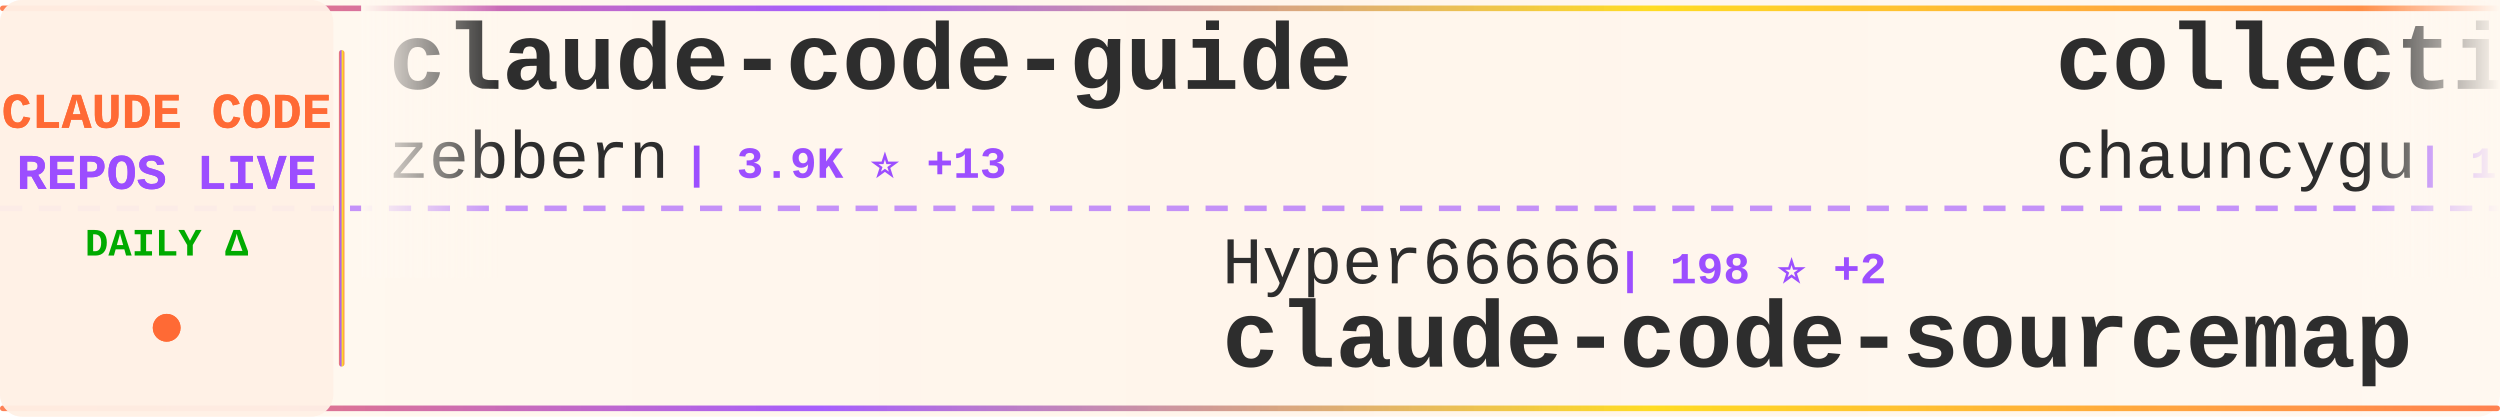
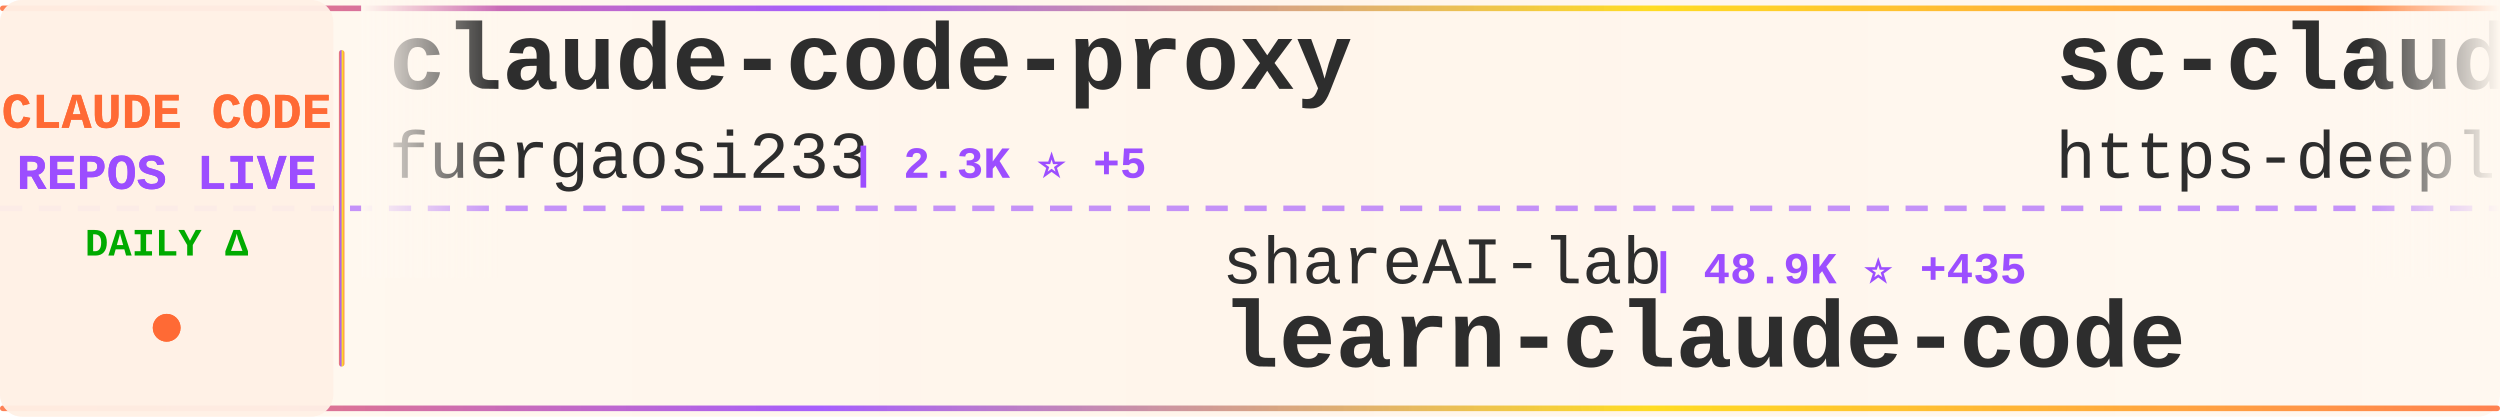
<svg xmlns="http://www.w3.org/2000/svg" width="900" height="150">
  <defs>
    <linearGradient id="tickerBg" x1="0%" y1="0%" x2="100%" y2="0%">
      <stop offset="0%" style="stop-color:#fff8f0;stop-opacity:0.98" />
      <stop offset="50%" style="stop-color:#fff5eb;stop-opacity:1" />
      <stop offset="100%" style="stop-color:#fff8f0;stop-opacity:0.98" />
    </linearGradient>
    <linearGradient id="borderGrad" x1="0%" y1="0%" x2="100%" y2="0%">
      <stop offset="0%" style="stop-color:#FF6B35;stop-opacity:0.85">
        <animate attributeName="stop-opacity" values="0.85;1;0.85" dur="2s" repeatCount="indefinite" />
      </stop>
      <stop offset="33%" style="stop-color:#9C4EFF;stop-opacity:0.9">
        <animate attributeName="stop-opacity" values="0.9;1;0.9" dur="2.2s" repeatCount="indefinite" />
      </stop>
      <stop offset="66%" style="stop-color:#FFD700;stop-opacity:0.85">
        <animate attributeName="stop-opacity" values="0.85;1;0.85" dur="1.8s" repeatCount="indefinite" />
      </stop>
      <stop offset="100%" style="stop-color:#FF6B35;stop-opacity:0.85">
        <animate attributeName="stop-opacity" values="0.85;1;0.85" dur="2s" repeatCount="indefinite" />
      </stop>
    </linearGradient>
    <filter id="textGlow">
      <feGaussianBlur stdDeviation="0.15" result="coloredBlur" />
      <feMerge>
        <feMergeNode in="coloredBlur" />
        <feMergeNode in="SourceGraphic" />
      </feMerge>
    </filter>
    <filter id="metricGlow">
      <feGaussianBlur stdDeviation="0.2" result="coloredBlur" />
      <feMerge>
        <feMergeNode in="coloredBlur" />
        <feMergeNode in="SourceGraphic" />
      </feMerge>
    </filter>
    <linearGradient id="leftFade" x1="0%" y1="0%" x2="100%" y2="0%">
      <stop offset="0%" style="stop-color:#fff8f0;stop-opacity:1" />
      <stop offset="100%" style="stop-color:#fff8f0;stop-opacity:0" />
    </linearGradient>
    <linearGradient id="rightFade" x1="0%" y1="0%" x2="100%" y2="0%">
      <stop offset="0%" style="stop-color:#fff8f0;stop-opacity:0" />
      <stop offset="100%" style="stop-color:#fff8f0;stop-opacity:1" />
    </linearGradient>
  </defs>
  <rect width="900" height="150" fill="url(#tickerBg)" rx="8" />
  <rect x="0" y="2" width="900" height="2" fill="url(#borderGrad)" rx="1" />
  <rect x="0" y="146" width="900" height="2" fill="url(#borderGrad)" rx="1" />
  <line x1="0" y1="75" x2="900" y2="75" stroke="#9C4EFF" stroke-width="2" stroke-dasharray="8 6" opacity="0.6" />
  <rect x="0" y="0" width="120" height="150" fill="#fff0e6" opacity="0.95" rx="8" />
  <text x="60" y="46" font-family="'Courier New', monospace" font-size="18" font-weight="bold" fill="#FF6B35" text-anchor="middle" filter="url(#textGlow)">
    CLAUDE CODE
  </text>
  <text x="60" y="68" font-family="'Courier New', monospace" font-size="18" font-weight="bold" fill="#9C4EFF" text-anchor="middle" filter="url(#textGlow)">
    REPOS LIVE
  </text>
  <text x="60" y="92" font-family="'Courier New', monospace" font-size="14" font-weight="bold" fill="#00aa00" text-anchor="middle">
    DAILY Δ
  </text>
  <circle cx="60" cy="118" r="5" fill="#FF6B35" filter="url(#metricGlow)">
    <animate attributeName="r" values="4;6;4" dur="1.5s" repeatCount="indefinite" />
    <animate attributeName="opacity" values="0.6;1;0.6" dur="1.5s" repeatCount="indefinite" />
  </circle>
  <rect x="122" y="18" width="2" height="114" fill="url(#borderGrad)" rx="1" />
  <clipPath id="tickerClip">
    <rect x="130" y="0" width="770" height="150" />
  </clipPath>
  <g clip-path="url(#tickerClip)">
    <g id="tickerItems">
      <animateTransform attributeName="transform" attributeType="XML" type="translate" from="0 0" to="-3000 0" dur="54s" repeatCount="indefinite" />
      <g transform="translate(0, 0)">
-         <text x="140" y="32" font-family="'Courier New', monospace" font-size="34" font-weight="bold" fill="#2d2d2d">claude-code-guide</text>
-         <text x="140" y="64" font-family="'Courier New', monospace" font-size="24" font-weight="normal" fill="#2d2d2d" opacity="1.0">zebbern</text>
-         <text x="246" y="64" font-family="'Courier New', monospace" font-size="16" font-weight="bold" fill="#9C4EFF"> | 3.9K ⭐ +13</text>
+         <text x="140" y="32" font-family="'Courier New', monospace" font-size="34" font-weight="bold" fill="#2d2d2d">claude-code-proxy</text>
+         <text x="140" y="64" font-family="'Courier New', monospace" font-size="24" font-weight="normal" fill="#2d2d2d" opacity="1.0">fuergaosi233</text>
+         <text x="306" y="64" font-family="'Courier New', monospace" font-size="16" font-weight="bold" fill="#9C4EFF"> | 2.3K ⭐ +5</text>
      </g>
      <g transform="translate(300, 0)">
-         <text x="140" y="102" font-family="'Courier New', monospace" font-size="24" font-weight="normal" fill="#2d2d2d" opacity="1.0">Hyper66666</text>
-         <text x="282" y="102" font-family="'Courier New', monospace" font-size="16" font-weight="bold" fill="#9C4EFF"> | 198 ⭐ +2</text>
-         <text x="140" y="132" font-family="'Courier New', monospace" font-size="34" font-weight="bold" fill="#2d2d2d">claude-code-sourcemap</text>
+         <text x="140" y="102" font-family="'Courier New', monospace" font-size="24" font-weight="normal" fill="#2d2d2d" opacity="1.0">shareAI-lab</text>
+         <text x="294" y="102" font-family="'Courier New', monospace" font-size="16" font-weight="bold" fill="#9C4EFF"> | 48.9K ⭐ +435</text>
+         <text x="140" y="132" font-family="'Courier New', monospace" font-size="34" font-weight="bold" fill="#2d2d2d">learn-claude-code</text>
      </g>
      <g transform="translate(600, 0)">
-         <text x="140" y="32" font-family="'Courier New', monospace" font-size="34" font-weight="bold" fill="#2d2d2d">collection-claude-code-s...</text>
-         <text x="140" y="64" font-family="'Courier New', monospace" font-size="24" font-weight="normal" fill="#2d2d2d" opacity="1.0">chauncygu</text>
-         <text x="270" y="64" font-family="'Courier New', monospace" font-size="16" font-weight="bold" fill="#9C4EFF"> | 1.6K ⭐ +121</text>
+         <text x="140" y="32" font-family="'Courier New', monospace" font-size="34" font-weight="bold" fill="#2d2d2d">sc-claude-code-files</text>
+         <text x="140" y="64" font-family="'Courier New', monospace" font-size="24" font-weight="normal" fill="#2d2d2d" opacity="1.0">https-deeplearning-ai</text>
+         <text x="414" y="64" font-family="'Courier New', monospace" font-size="16" font-weight="bold" fill="#9C4EFF"> | 479 ⭐ +3</text>
      </g>
      <g transform="translate(900, 0)">
-         <text x="140" y="102" font-family="'Courier New', monospace" font-size="24" font-weight="normal" fill="#2d2d2d" opacity="1.0">pengchengneo</text>
-         <text x="306" y="102" font-family="'Courier New', monospace" font-size="16" font-weight="bold" fill="#9C4EFF"> | 1.0K ⭐ +43</text>
-         <text x="140" y="132" font-family="'Courier New', monospace" font-size="34" font-weight="bold" fill="#2d2d2d">Claude-Code</text>
+         <text x="140" y="102" font-family="'Courier New', monospace" font-size="24" font-weight="normal" fill="#2d2d2d" opacity="1.0">leaked-claude-code</text>
+         <text x="378" y="102" font-family="'Courier New', monospace" font-size="16" font-weight="bold" fill="#9C4EFF"> | 819 ⭐ +41</text>
+         <text x="140" y="132" font-family="'Courier New', monospace" font-size="34" font-weight="bold" fill="#2d2d2d">leaked-claude-code</text>
      </g>
      <g transform="translate(1200, 0)">
-         <text x="140" y="32" font-family="'Courier New', monospace" font-size="34" font-weight="bold" fill="#2d2d2d">claude-code-telegram</text>
-         <text x="140" y="64" font-family="'Courier New', monospace" font-size="24" font-weight="normal" fill="#2d2d2d" opacity="1.0">RichardAtCT</text>
-         <text x="294" y="64" font-family="'Courier New', monospace" font-size="16" font-weight="bold" fill="#9C4EFF"> | 2.4K ⭐ +12</text>
+         <text x="140" y="32" font-family="'Courier New', monospace" font-size="34" font-weight="bold" fill="#2d2d2d">Open-ClaudeCode</text>
+         <text x="140" y="64" font-family="'Courier New', monospace" font-size="24" font-weight="normal" fill="#2d2d2d" opacity="1.0">LING71671</text>
+         <text x="270" y="64" font-family="'Courier New', monospace" font-size="16" font-weight="bold" fill="#9C4EFF"> | 656 ⭐ +41</text>
      </g>
      <g transform="translate(1500, 0)">
-         <text x="140" y="102" font-family="'Courier New', monospace" font-size="24" font-weight="normal" fill="#2d2d2d" opacity="1.0">shanraisshan</text>
-         <text x="306" y="102" font-family="'Courier New', monospace" font-size="16" font-weight="bold" fill="#9C4EFF"> | 32.2K ⭐ +321</text>
-         <text x="140" y="132" font-family="'Courier New', monospace" font-size="34" font-weight="bold" fill="#2d2d2d">claude-code-best-practic...</text>
+         <text x="140" y="102" font-family="'Courier New', monospace" font-size="24" font-weight="normal" fill="#2d2d2d" opacity="1.0">anthropics</text>
+         <text x="282" y="102" font-family="'Courier New', monospace" font-size="16" font-weight="bold" fill="#9C4EFF"> | 16.1K ⭐ +89</text>
+         <text x="140" y="132" font-family="'Courier New', monospace" font-size="34" font-weight="bold" fill="#2d2d2d">claude-plugins-official</text>
      </g>
      <g transform="translate(1800, 0)">
-         <text x="140" y="32" font-family="'Courier New', monospace" font-size="34" font-weight="bold" fill="#2d2d2d">Claude-code</text>
-         <text x="140" y="64" font-family="'Courier New', monospace" font-size="24" font-weight="normal" fill="#2d2d2d" opacity="1.0">zstmfhy</text>
-         <text x="246" y="64" font-family="'Courier New', monospace" font-size="16" font-weight="bold" fill="#9C4EFF"> | 187 ⭐ +2</text>
+         <text x="140" y="32" font-family="'Courier New', monospace" font-size="34" font-weight="bold" fill="#2d2d2d">Claude-Code-Game-Studios</text>
+         <text x="140" y="64" font-family="'Courier New', monospace" font-size="24" font-weight="normal" fill="#2d2d2d" opacity="1.0">Donchitos</text>
+         <text x="270" y="64" font-family="'Courier New', monospace" font-size="16" font-weight="bold" fill="#9C4EFF"> | 8.2K ⭐ +73</text>
      </g>
      <g transform="translate(2100, 0)">
-         <text x="140" y="102" font-family="'Courier New', monospace" font-size="24" font-weight="normal" fill="#2d2d2d" opacity="1.0">codeaashu</text>
-         <text x="270" y="102" font-family="'Courier New', monospace" font-size="16" font-weight="bold" fill="#9C4EFF"> | 1.6K ⭐ +168</text>
-         <text x="140" y="132" font-family="'Courier New', monospace" font-size="34" font-weight="bold" fill="#2d2d2d">claude-code</text>
+         <text x="140" y="102" font-family="'Courier New', monospace" font-size="24" font-weight="normal" fill="#2d2d2d" opacity="1.0">Pimzino</text>
+         <text x="246" y="102" font-family="'Courier New', monospace" font-size="16" font-weight="bold" fill="#9C4EFF"> | 3.6K ⭐ +9</text>
+         <text x="140" y="132" font-family="'Courier New', monospace" font-size="34" font-weight="bold" fill="#2d2d2d">claude-code-spec-workflo...</text>
      </g>
      <g transform="translate(2400, 0)">
        <text x="140" y="32" font-family="'Courier New', monospace" font-size="34" font-weight="bold" fill="#2d2d2d">claude-code</text>
-         <text x="140" y="64" font-family="'Courier New', monospace" font-size="24" font-weight="normal" fill="#2d2d2d" opacity="1.0">xorespesp</text>
-         <text x="270" y="64" font-family="'Courier New', monospace" font-size="16" font-weight="bold" fill="#9C4EFF"> | 199 ⭐ +3</text>
+         <text x="140" y="64" font-family="'Courier New', monospace" font-size="24" font-weight="normal" fill="#2d2d2d" opacity="1.0">yasasbanukaofficial</text>
+         <text x="390" y="64" font-family="'Courier New', monospace" font-size="16" font-weight="bold" fill="#9C4EFF"> | 1.7K ⭐ +162</text>
      </g>
      <g transform="translate(2700, 0)">
-         <text x="140" y="102" font-family="'Courier New', monospace" font-size="24" font-weight="normal" fill="#2d2d2d" opacity="1.0">AprilNEA</text>
-         <text x="258" y="102" font-family="'Courier New', monospace" font-size="16" font-weight="bold" fill="#9C4EFF"> | 357 ⭐ +1</text>
-         <text x="140" y="132" font-family="'Courier New', monospace" font-size="34" font-weight="bold" fill="#2d2d2d">claude-code-source</text>
+         <text x="140" y="102" font-family="'Courier New', monospace" font-size="24" font-weight="normal" fill="#2d2d2d" opacity="1.0">ChinaSiro</text>
+         <text x="270" y="102" font-family="'Courier New', monospace" font-size="16" font-weight="bold" fill="#9C4EFF"> | 8.5K ⭐ +76</text>
+         <text x="140" y="132" font-family="'Courier New', monospace" font-size="34" font-weight="bold" fill="#2d2d2d">claude-code-sourcemap</text>
      </g>
      <g transform="translate(3000, 0)">
-         <text x="140" y="32" font-family="'Courier New', monospace" font-size="34" font-weight="bold" fill="#2d2d2d">claude-code-guide</text>
-         <text x="140" y="64" font-family="'Courier New', monospace" font-size="24" font-weight="normal" fill="#2d2d2d" opacity="1.0">zebbern</text>
-         <text x="246" y="64" font-family="'Courier New', monospace" font-size="16" font-weight="bold" fill="#9C4EFF"> | 3.9K ⭐ +13</text>
+         <text x="140" y="32" font-family="'Courier New', monospace" font-size="34" font-weight="bold" fill="#2d2d2d">claude-code-proxy</text>
+         <text x="140" y="64" font-family="'Courier New', monospace" font-size="24" font-weight="normal" fill="#2d2d2d" opacity="1.0">fuergaosi233</text>
+         <text x="306" y="64" font-family="'Courier New', monospace" font-size="16" font-weight="bold" fill="#9C4EFF"> | 2.3K ⭐ +5</text>
      </g>
      <g transform="translate(3300, 0)">
-         <text x="140" y="102" font-family="'Courier New', monospace" font-size="24" font-weight="normal" fill="#2d2d2d" opacity="1.0">Hyper66666</text>
-         <text x="282" y="102" font-family="'Courier New', monospace" font-size="16" font-weight="bold" fill="#9C4EFF"> | 198 ⭐ +2</text>
-         <text x="140" y="132" font-family="'Courier New', monospace" font-size="34" font-weight="bold" fill="#2d2d2d">claude-code-sourcemap</text>
+         <text x="140" y="102" font-family="'Courier New', monospace" font-size="24" font-weight="normal" fill="#2d2d2d" opacity="1.0">shareAI-lab</text>
+         <text x="294" y="102" font-family="'Courier New', monospace" font-size="16" font-weight="bold" fill="#9C4EFF"> | 48.9K ⭐ +435</text>
+         <text x="140" y="132" font-family="'Courier New', monospace" font-size="34" font-weight="bold" fill="#2d2d2d">learn-claude-code</text>
      </g>
      <g transform="translate(3600, 0)">
-         <text x="140" y="32" font-family="'Courier New', monospace" font-size="34" font-weight="bold" fill="#2d2d2d">collection-claude-code-s...</text>
-         <text x="140" y="64" font-family="'Courier New', monospace" font-size="24" font-weight="normal" fill="#2d2d2d" opacity="1.0">chauncygu</text>
-         <text x="270" y="64" font-family="'Courier New', monospace" font-size="16" font-weight="bold" fill="#9C4EFF"> | 1.6K ⭐ +121</text>
+         <text x="140" y="32" font-family="'Courier New', monospace" font-size="34" font-weight="bold" fill="#2d2d2d">sc-claude-code-files</text>
+         <text x="140" y="64" font-family="'Courier New', monospace" font-size="24" font-weight="normal" fill="#2d2d2d" opacity="1.0">https-deeplearning-ai</text>
+         <text x="414" y="64" font-family="'Courier New', monospace" font-size="16" font-weight="bold" fill="#9C4EFF"> | 479 ⭐ +3</text>
      </g>
      <g transform="translate(3900, 0)">
-         <text x="140" y="102" font-family="'Courier New', monospace" font-size="24" font-weight="normal" fill="#2d2d2d" opacity="1.0">pengchengneo</text>
-         <text x="306" y="102" font-family="'Courier New', monospace" font-size="16" font-weight="bold" fill="#9C4EFF"> | 1.0K ⭐ +43</text>
-         <text x="140" y="132" font-family="'Courier New', monospace" font-size="34" font-weight="bold" fill="#2d2d2d">Claude-Code</text>
+         <text x="140" y="102" font-family="'Courier New', monospace" font-size="24" font-weight="normal" fill="#2d2d2d" opacity="1.0">leaked-claude-code</text>
+         <text x="378" y="102" font-family="'Courier New', monospace" font-size="16" font-weight="bold" fill="#9C4EFF"> | 819 ⭐ +41</text>
+         <text x="140" y="132" font-family="'Courier New', monospace" font-size="34" font-weight="bold" fill="#2d2d2d">leaked-claude-code</text>
      </g>
    </g>
  </g>
  <rect x="130" y="0" width="50" height="100" fill="url(#leftFade)" />
  <rect x="850" y="0" width="50" height="100" fill="url(#rightFade)" />
</svg>
